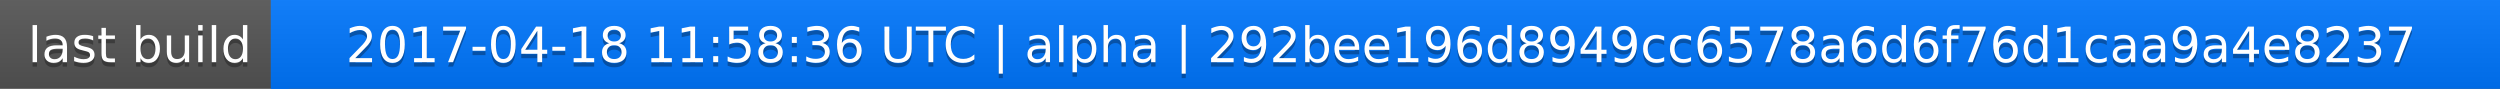
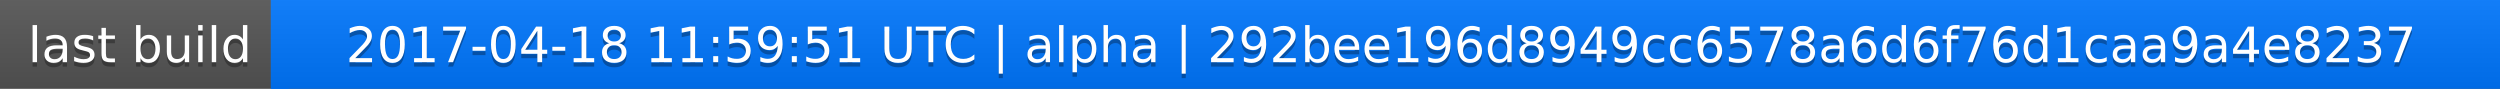
<svg xmlns="http://www.w3.org/2000/svg" width="563" height="20">
  <linearGradient id="a" x2="0" y2="100%">
    <stop offset="0" stop-color="#bbb" stop-opacity=".1" />
    <stop offset="1" stop-opacity=".1" />
  </linearGradient>
  <rect rx="0" width="563" height="20" fill="#555" />
  <rect rx="0" x="61" width="502" height="20" fill="#07f" />
  <path fill="#07f" d="M61 0h4v20h-4z" />
  <rect rx="0" width="563" height="20" fill="url(#a)" />
  <g fill="#fff" text-anchor="middle" font-family="DejaVu Sans,Verdana,Geneva,sans-serif" font-size="11">
    <text x="31.5" y="15" fill="#010101" fill-opacity=".3">last build</text>
    <text x="31.5" y="14">last build</text>
-     <text x="311" y="15" fill="#010101" fill-opacity=".3">2017-04-18 11:58:36 UTC | alpha | 292bee196d8949cc6578a6d6f76d1caa9a4e8237</text>
-     <text x="311" y="14">2017-04-18 11:58:36 UTC | alpha | 292bee196d8949cc6578a6d6f76d1caa9a4e8237</text>
+     <text x="311" y="15" fill="#010101" fill-opacity=".3">2017-04-18 11:59:51 UTC | alpha | 292bee196d8949cc6578a6d6f76d1caa9a4e8237</text>
+     <text x="311" y="14">2017-04-18 11:59:51 UTC | alpha | 292bee196d8949cc6578a6d6f76d1caa9a4e8237</text>
  </g>
</svg>
